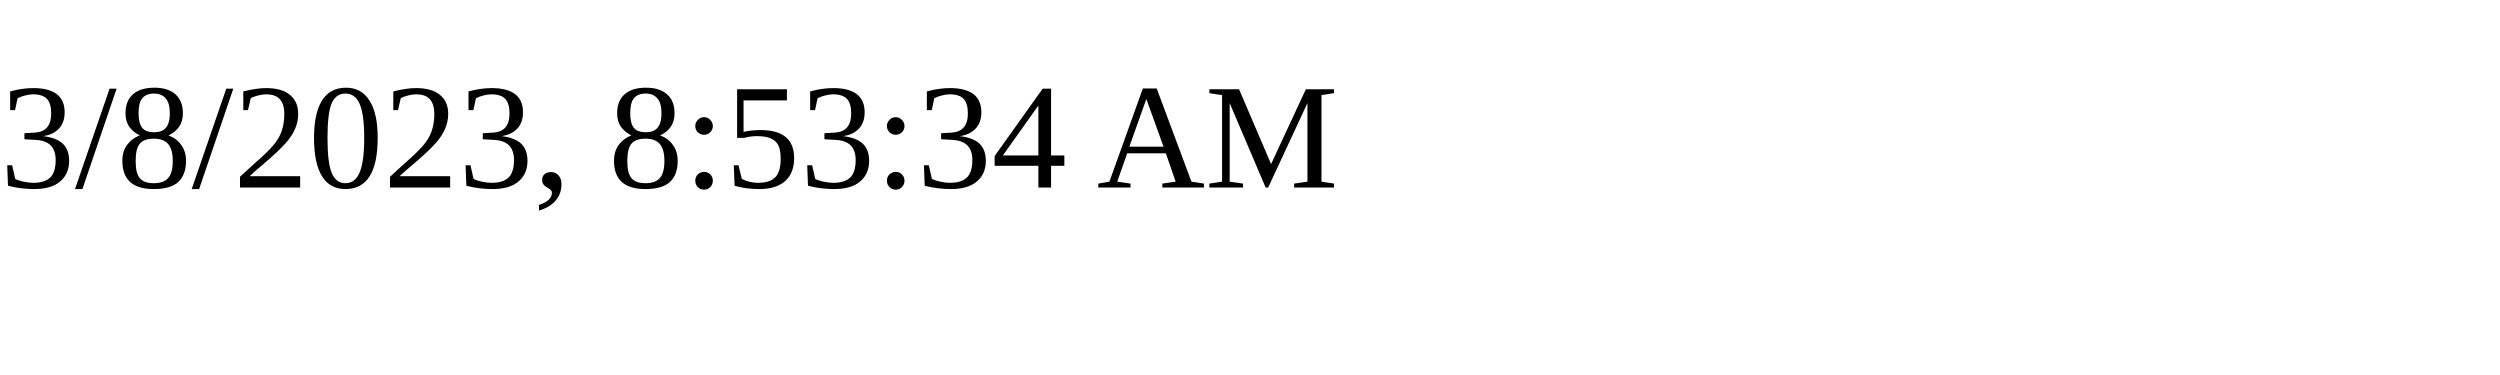
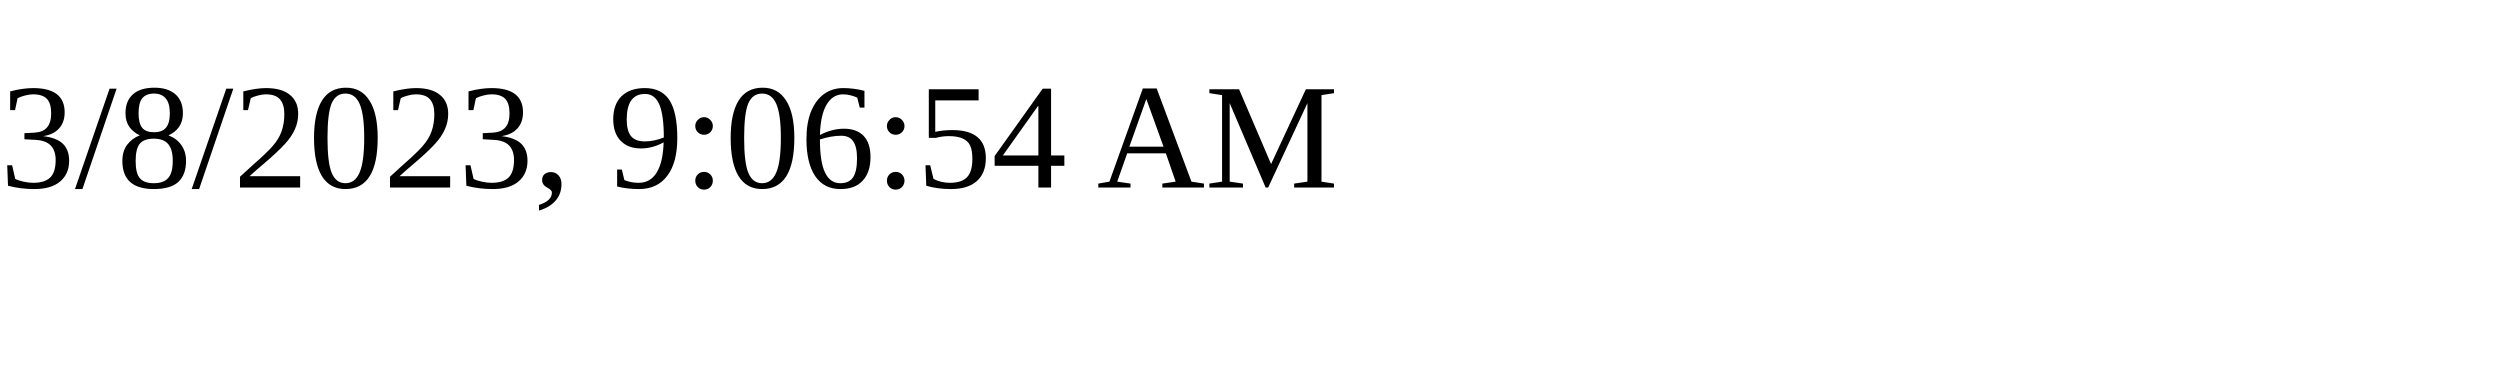
<svg xmlns="http://www.w3.org/2000/svg" height="30" width="200">
-   <text x="0" y="15">3/8/2023, 8:53:34 AM</text>
+   <text x="0" y="15">3/8/2023, 9:06:54 AM</text>
</svg>
